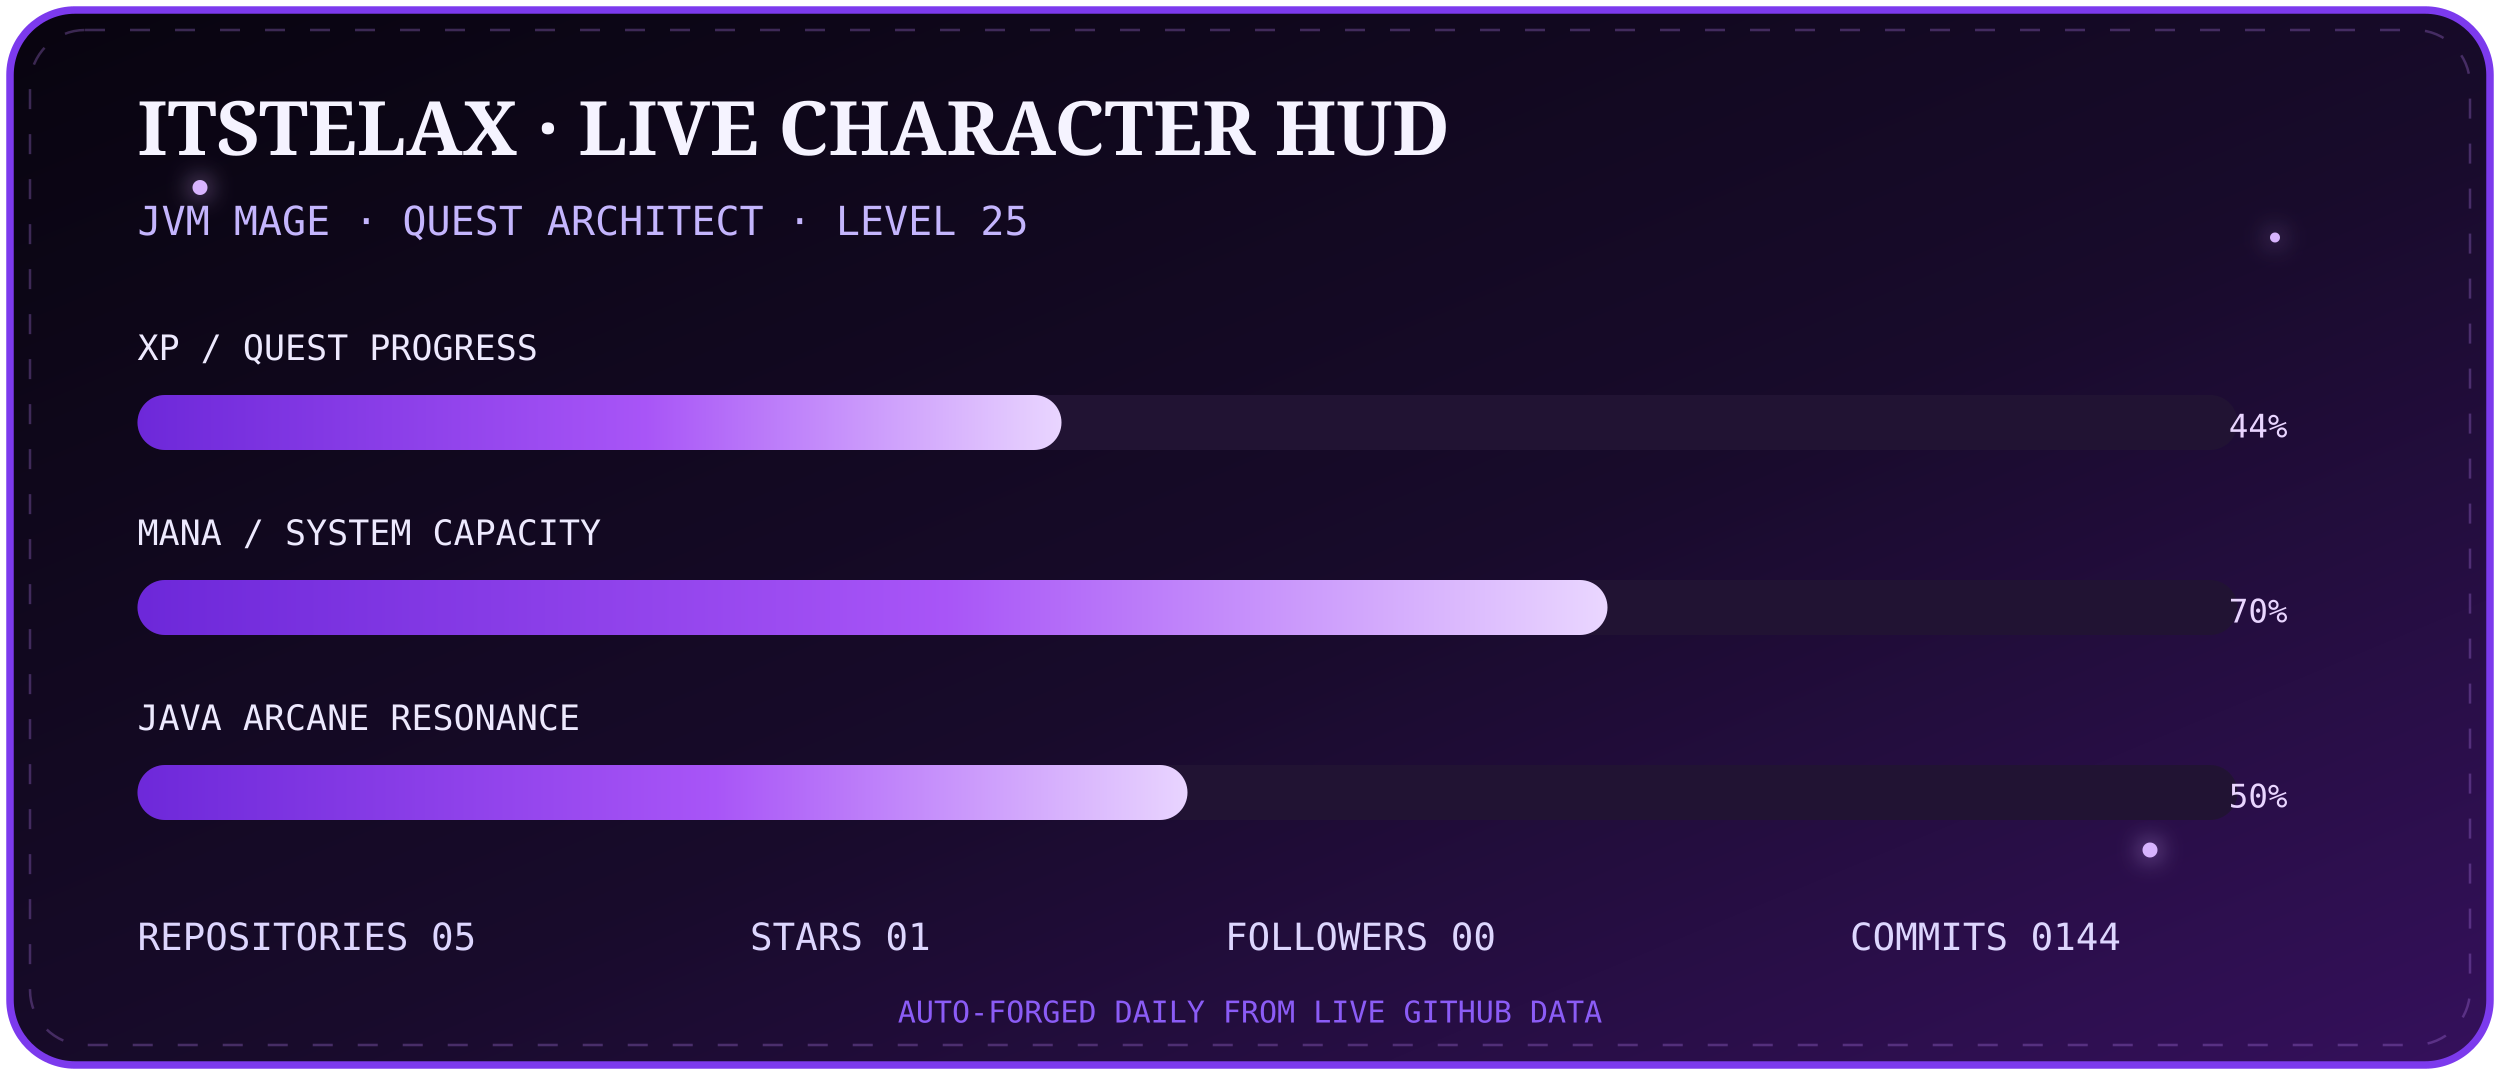
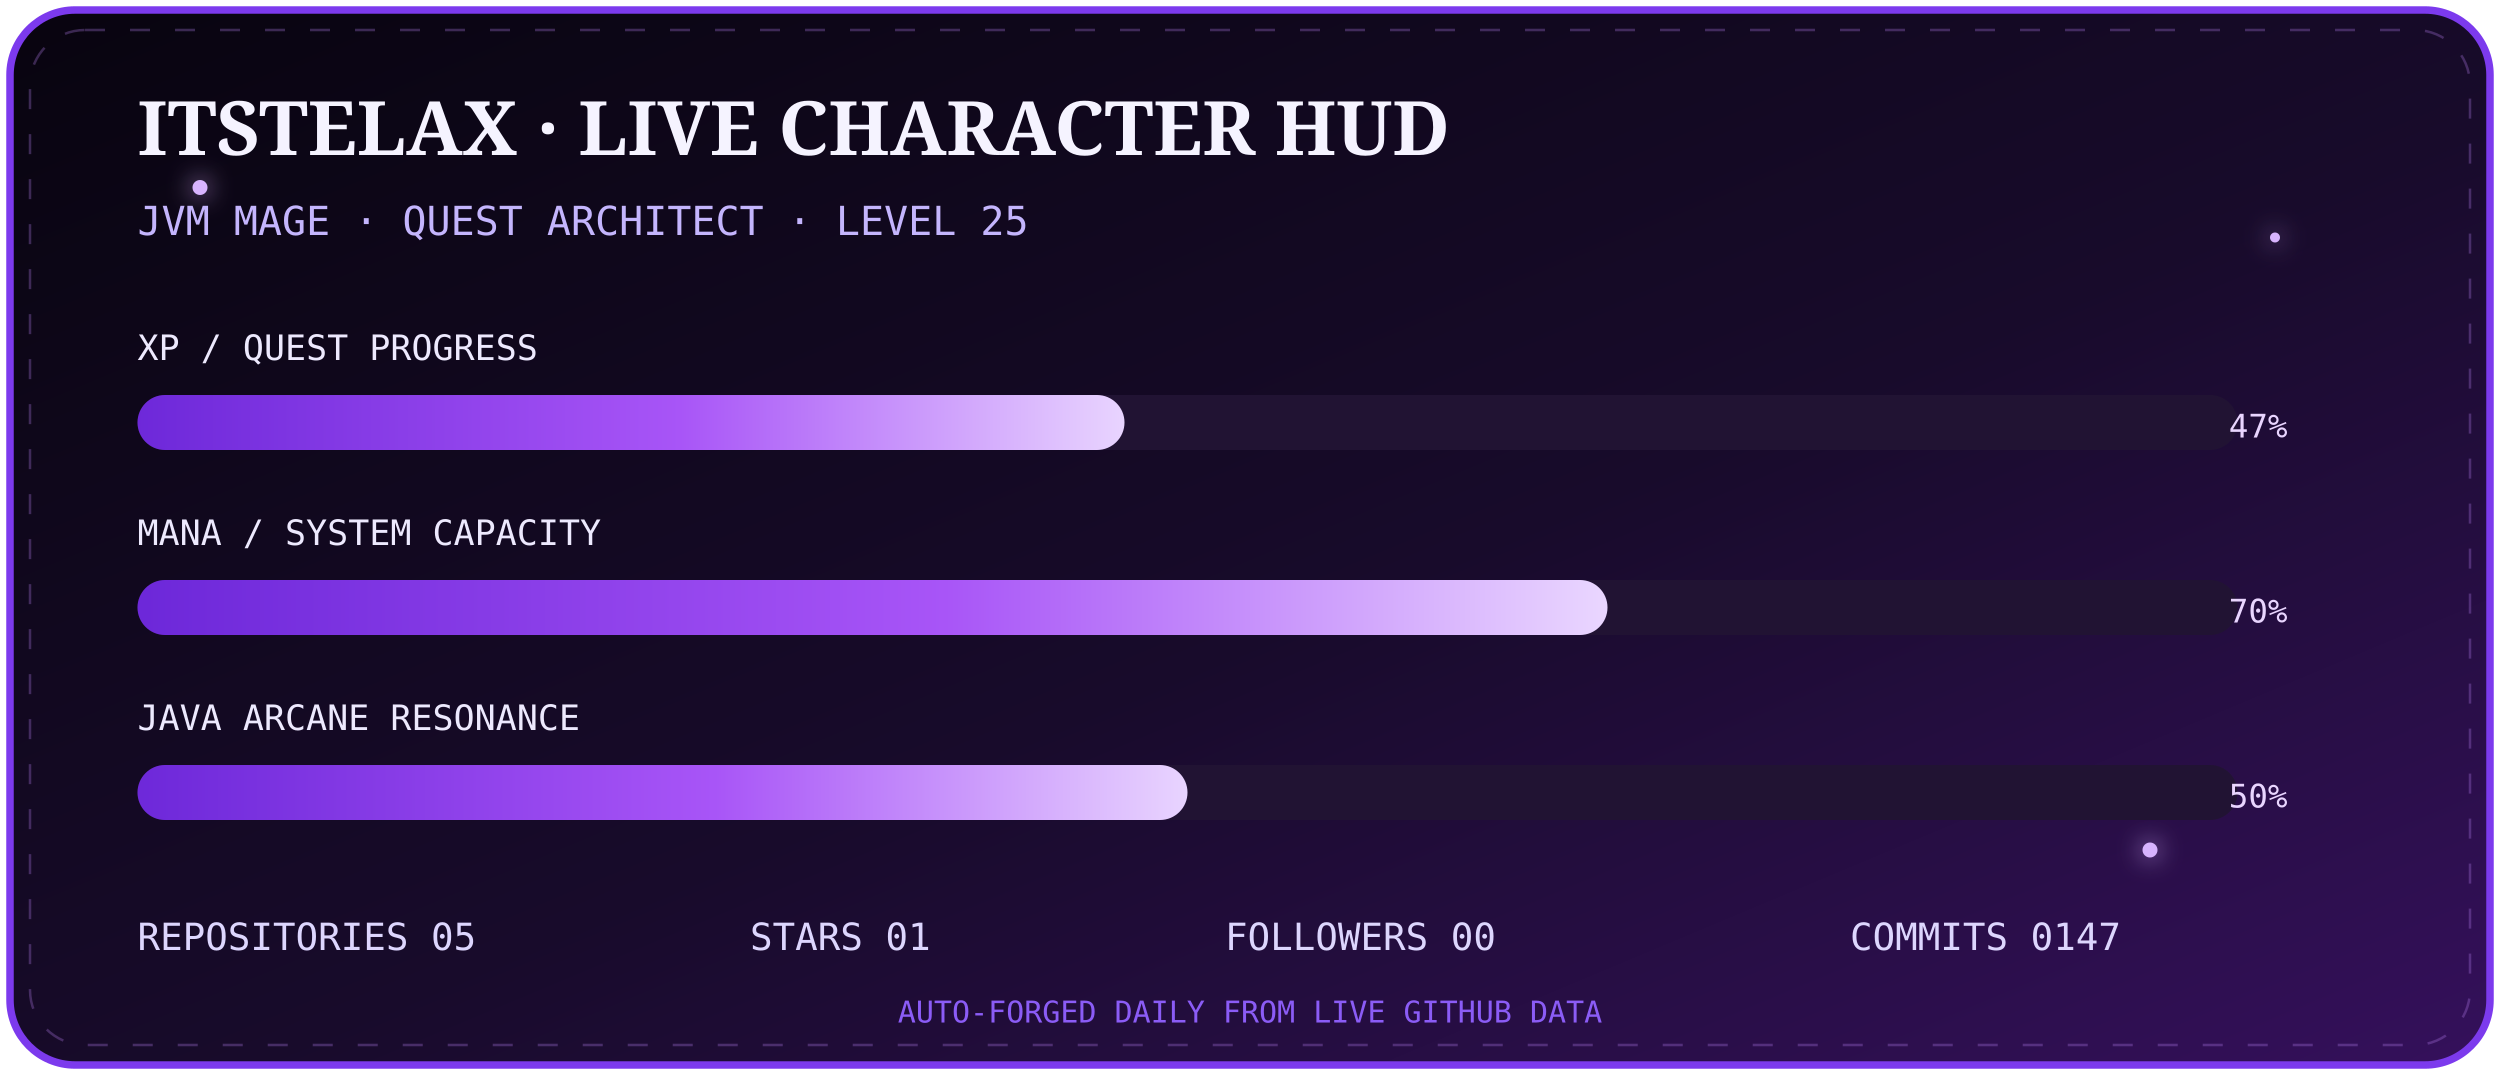
<svg xmlns="http://www.w3.org/2000/svg" width="1000" height="430" viewBox="0 0 1000 430">
  <defs>
    <linearGradient id="bg" x1="0" y1="0" x2="1" y2="1">
      <stop stop-color="#08040f" />
      <stop offset=".55" stop-color="#180b2b" />
      <stop offset="1" stop-color="#35105c" />
    </linearGradient>
    <linearGradient id="bar" x1="0" x2="1">
      <stop stop-color="#6d28d9" />
      <stop offset=".55" stop-color="#a855f7" />
      <stop offset="1" stop-color="#e9d5ff" />
    </linearGradient>
    <filter id="g">
      <feGaussianBlur stdDeviation="5" result="b" />
      <feMerge>
        <feMergeNode in="b" />
        <feMergeNode in="SourceGraphic" />
      </feMerge>
    </filter>
  </defs>
  <rect x="4" y="4" width="992" height="422" rx="26" fill="url(#bg)" stroke="#7c3aed" stroke-width="3" />
  <rect x="12" y="12" width="976" height="406" rx="22" fill="none" stroke="#c084fc" opacity=".28" stroke-dasharray="8 10">
    <animate attributeName="stroke-dashoffset" from="0" to="-72" dur="8s" repeatCount="indefinite" />
  </rect>
  <g fill="#d8b4fe" filter="url(#g)">
    <circle cx="80" cy="75" r="3">
      <animate attributeName="opacity" values=".2;1;.2" dur="2s" repeatCount="indefinite" />
    </circle>
    <circle cx="910" cy="95" r="2">
      <animate attributeName="opacity" values=".1;.9;.1" dur="2.8s" repeatCount="indefinite" />
    </circle>
    <circle cx="860" cy="340" r="3">
      <animate attributeName="opacity" values=".2;1;.2" dur="3.4s" repeatCount="indefinite" />
    </circle>
  </g>
  <text x="55" y="62" fill="#f5f3ff" font-size="30" font-family="Georgia,serif" font-weight="700">ITSTELAX · LIVE CHARACTER HUD</text>
  <text x="55" y="94" fill="#c4b5fd" font-size="16" font-family="monospace">JVM MAGE · QUEST ARCHITECT · LEVEL 25</text>
  <g font-family="monospace">
    <text x="55" y="144" fill="#ede9fe" font-size="14">XP / QUEST PROGRESS</text>
    <rect x="55" y="158" width="840" height="22" rx="11" fill="#211333" />
-     <rect x="55" y="158" width="369.6" height="22" rx="11" fill="url(#bar)">
+     <rect x="55" y="158" width="394.8" height="22" rx="11" fill="url(#bar)">
      <animate attributeName="opacity" values=".75;1;.75" dur="2.5s" repeatCount="indefinite" />
    </rect>
-     <text x="915" y="175" text-anchor="end" fill="#e9d5ff" font-size="13">44%</text>
+     <text x="915" y="175" text-anchor="end" fill="#e9d5ff" font-size="13">47%</text>
    <text x="55" y="218" fill="#ede9fe" font-size="14">MANA / SYSTEM CAPACITY</text>
    <rect x="55" y="232" width="840" height="22" rx="11" fill="#211333" />
    <rect x="55" y="232" width="588.0" height="22" rx="11" fill="url(#bar)" />
    <text x="915" y="249" text-anchor="end" fill="#e9d5ff" font-size="13">70%</text>
    <text x="55" y="292" fill="#ede9fe" font-size="14">JAVA ARCANE RESONANCE</text>
    <rect x="55" y="306" width="840" height="22" rx="11" fill="#211333" />
    <rect x="55" y="306" width="420.0" height="22" rx="11" fill="url(#bar)" />
    <text x="915" y="323" text-anchor="end" fill="#e9d5ff" font-size="13">50%</text>
  </g>
  <g font-family="monospace" font-size="15" fill="#ddd6fe">
    <text x="55" y="380">REPOSITORIES  05</text>
    <text x="300" y="380">STARS  01</text>
    <text x="490" y="380">FOLLOWERS  00</text>
-     <text x="740" y="380">COMMITS  0144</text>
+     <text x="740" y="380">COMMITS  0147</text>
  </g>
  <text x="500" y="409" text-anchor="middle" fill="#8b5cf6" font-size="12" font-family="monospace">AUTO-FORGED DAILY FROM LIVE GITHUB DATA</text>
</svg>
